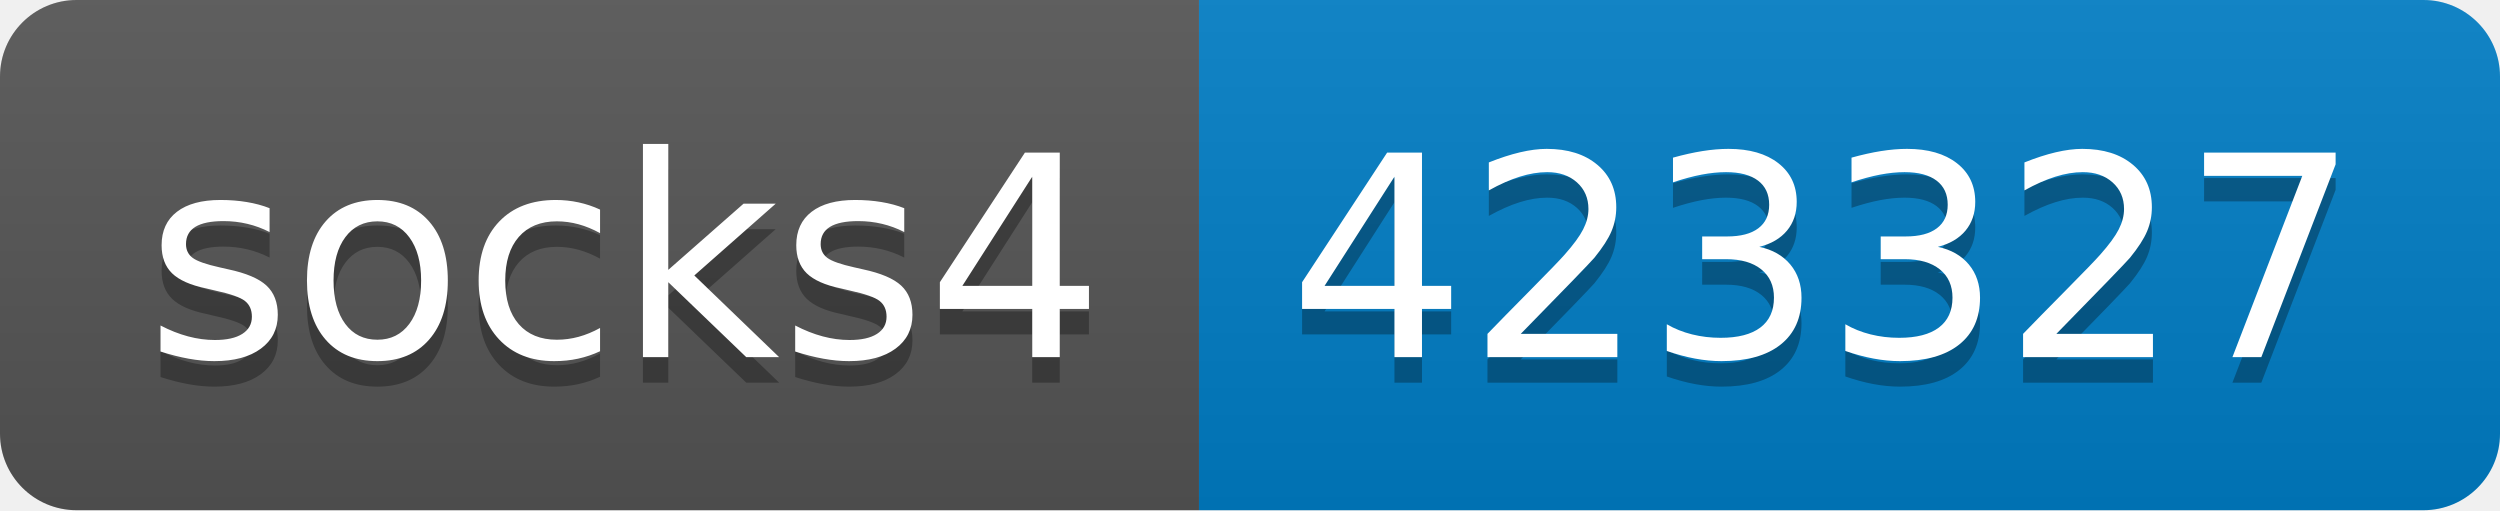
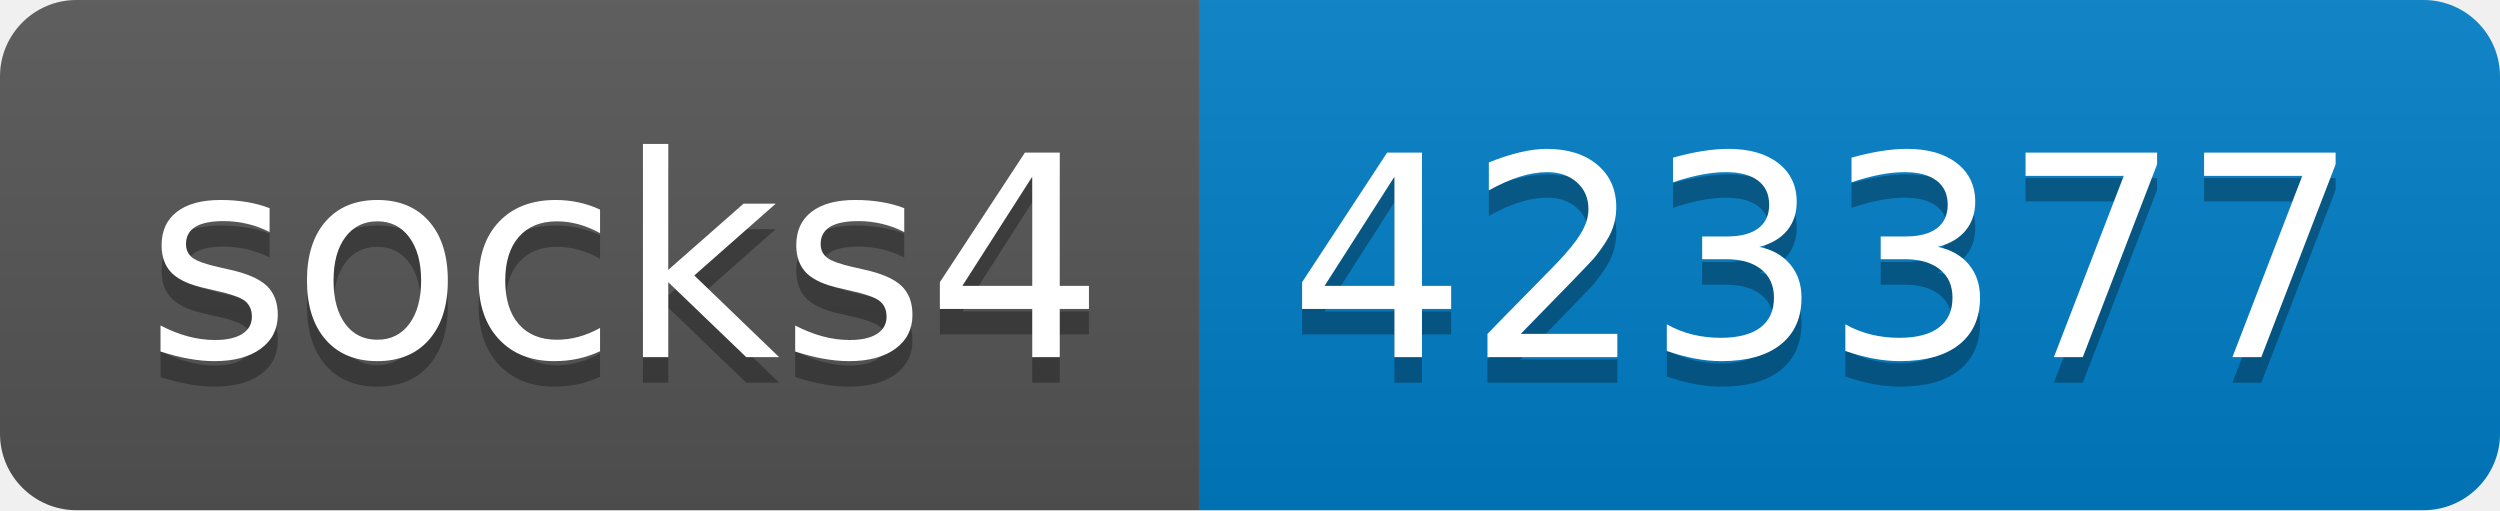
- <svg xmlns="http://www.w3.org/2000/svg" width="98" height="20" role="img" aria-label="socks4: 423327">
+ <svg xmlns="http://www.w3.org/2000/svg" width="98" height="20" role="img" aria-label="socks4: 423377">
  <linearGradient id="s" x2="0" y2="100%">
    <stop offset="0" stop-color="#bbb" stop-opacity=".1" />
    <stop offset="1" stop-opacity=".1" />
  </linearGradient>
  <clipPath id="r">
    <rect width="98" height="20" rx="3" fill="#fff" />
  </clipPath>
  <g clip-path="url(#r)">
    <rect width="47" height="20" fill="#555" />
    <rect x="47" width="51" height="20" fill="#007ec6" />
    <rect width="98" height="20" fill="url(#s)" />
  </g>
  <g fill="#fff" text-anchor="middle" font-family="Verdana,Geneva,DejaVu Sans,sans-serif" text-rendering="geometricPrecision" font-size="110">
    <text aria-hidden="true" x="245" y="150" fill="#010101" fill-opacity=".3" transform="scale(.1)" textLength="370">socks4</text>
    <text x="245" y="140" transform="scale(.1)" fill="#fff" textLength="370">socks4</text>
-     <text aria-hidden="true" x="715" y="150" fill="#010101" fill-opacity=".3" transform="scale(.1)" textLength="410">423327</text>
-     <text x="715" y="140" transform="scale(.1)" fill="#fff" textLength="410">423327</text>
+     <text aria-hidden="true" x="715" y="150" fill="#010101" fill-opacity=".3" transform="scale(.1)" textLength="410">423377</text>
+     <text x="715" y="140" transform="scale(.1)" fill="#fff" textLength="410">423377</text>
  </g>
</svg>
